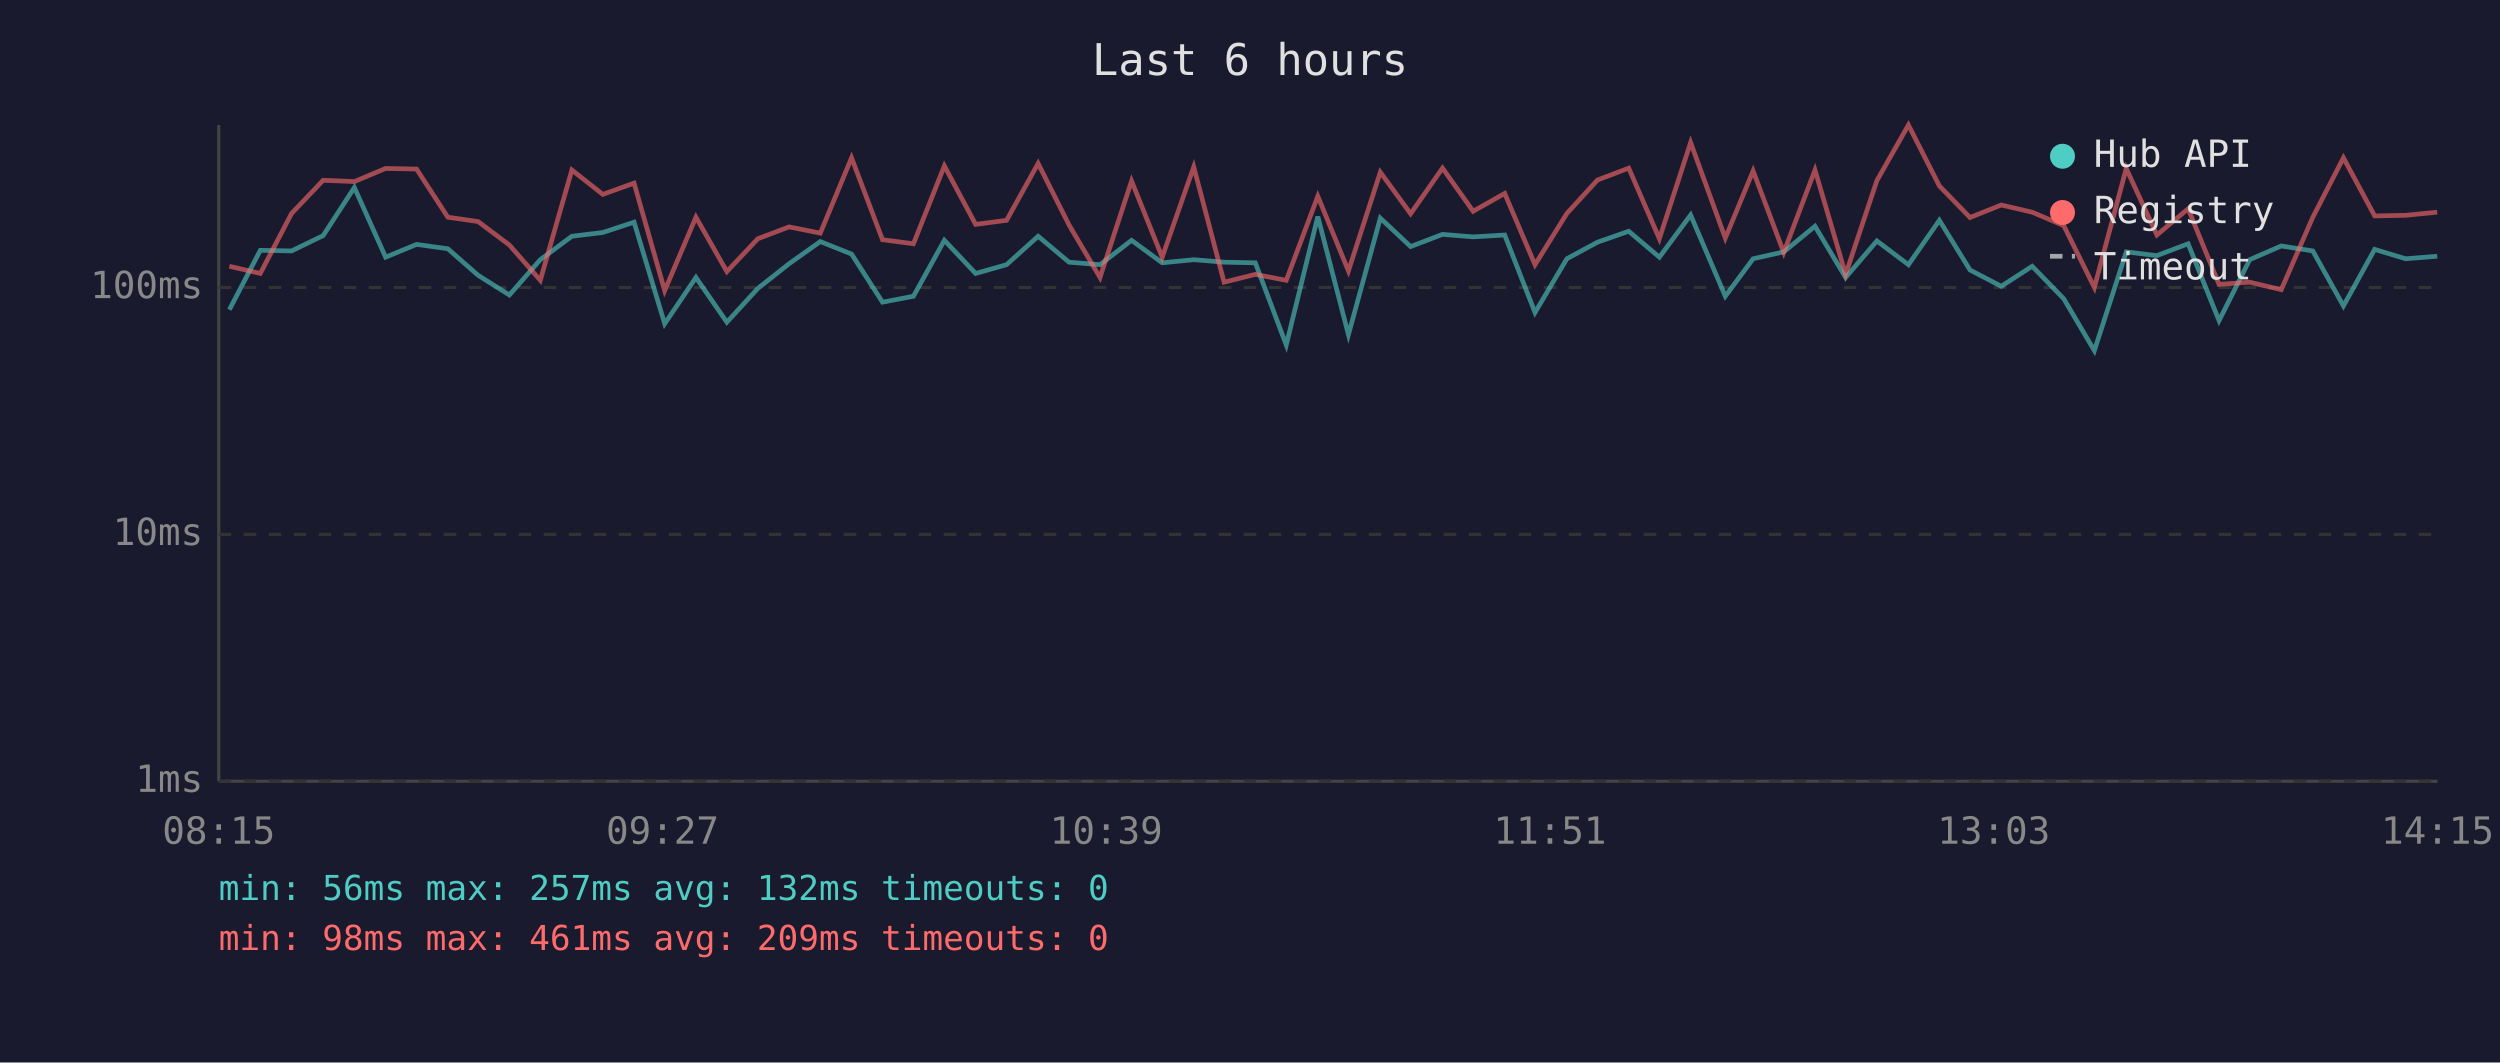
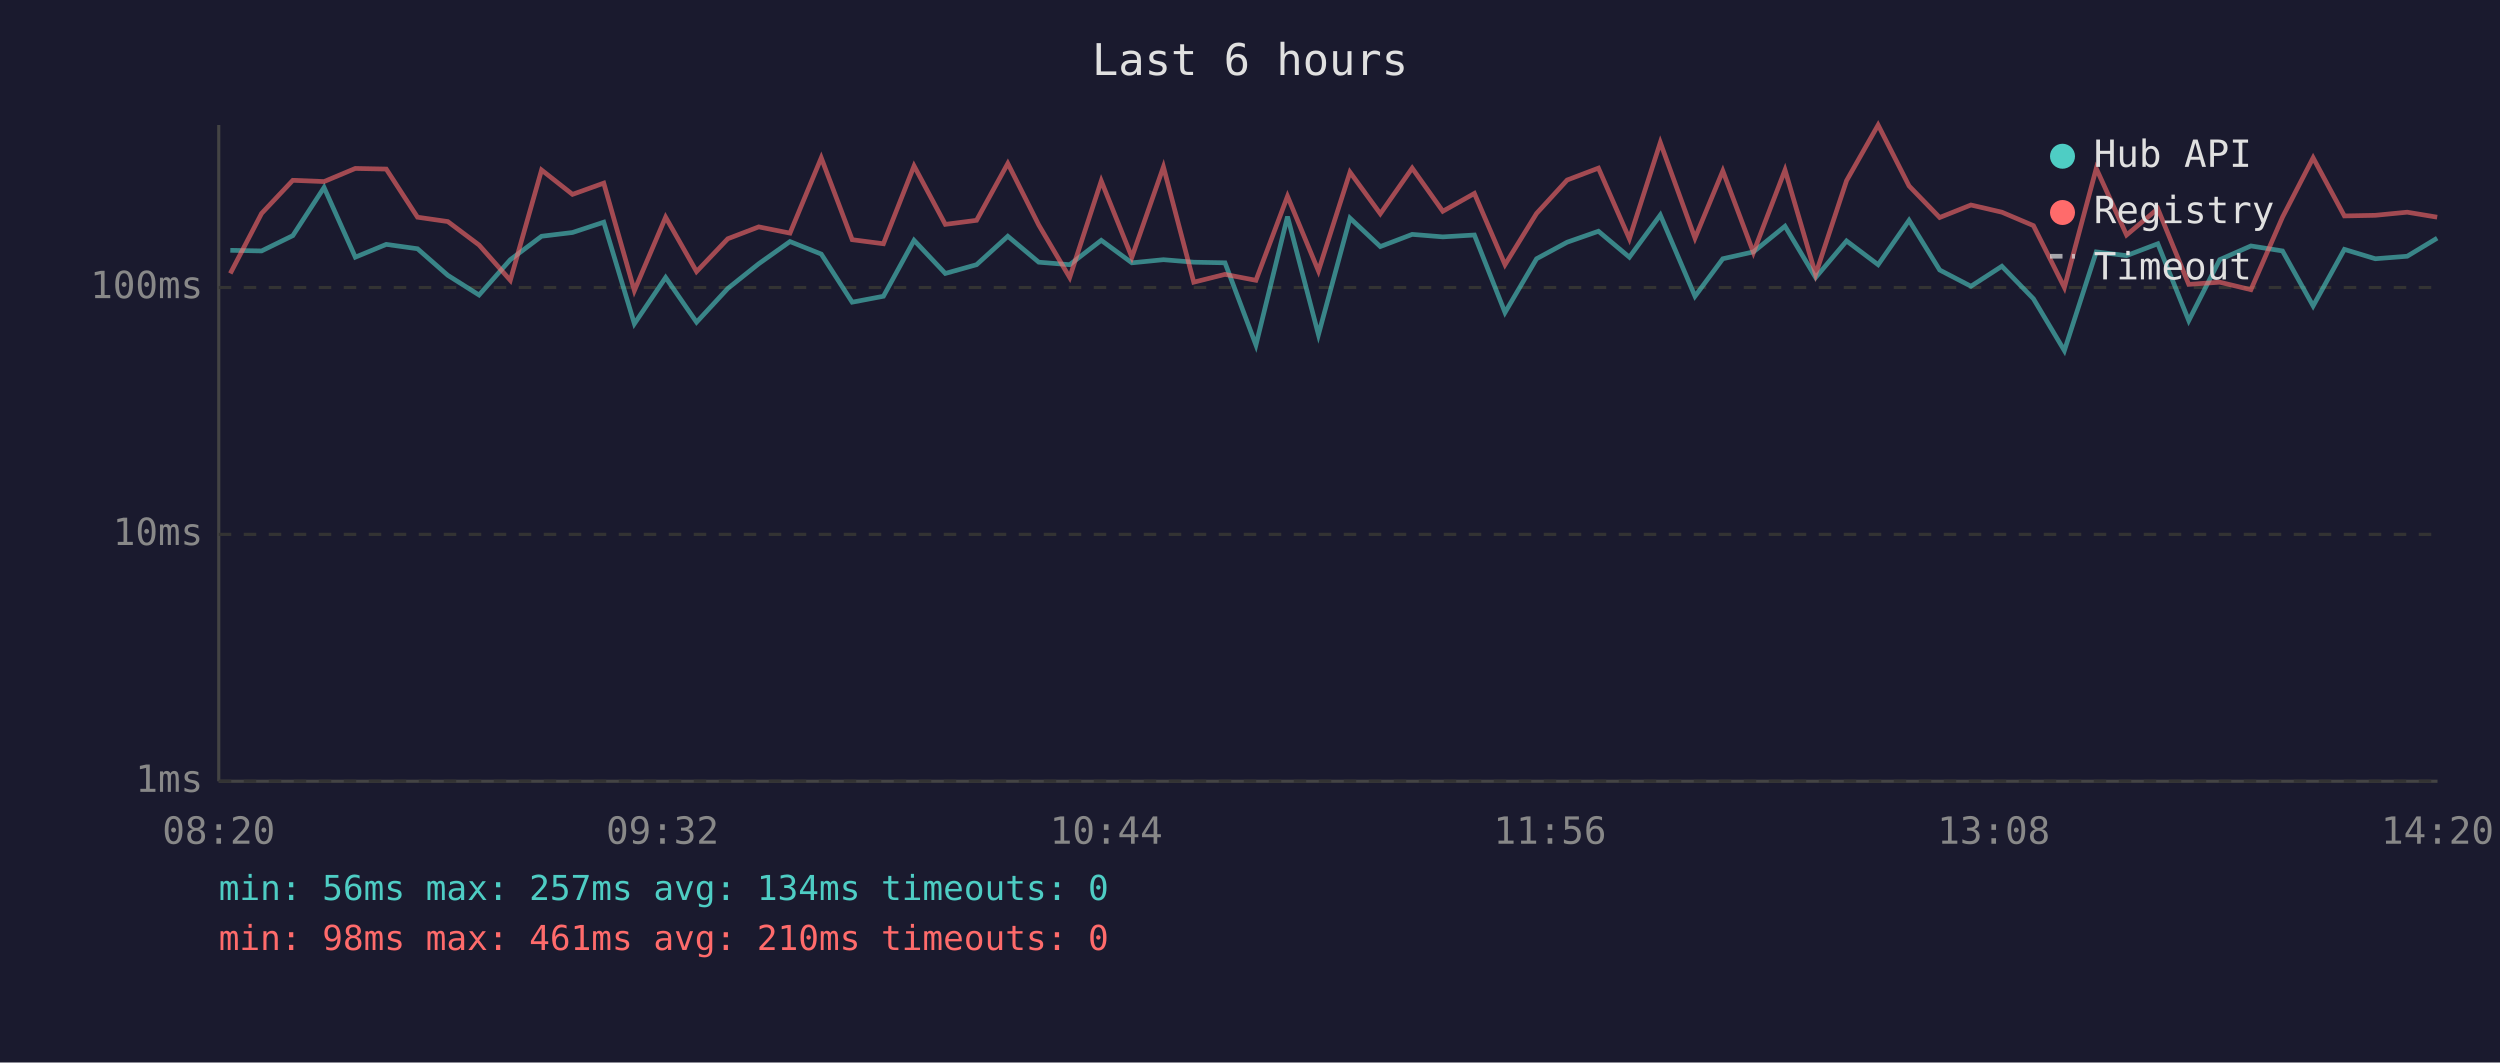
<svg xmlns="http://www.w3.org/2000/svg" viewBox="0 0 800 340" font-family="monospace" font-size="12">
  <rect width="800" height="340" fill="#1a1a2e" />
  <text x="400" y="24" fill="#e0e0e0" font-size="14" text-anchor="middle">Last 6 hours</text>
  <line x1="70" y1="40" x2="70" y2="250" stroke="#444" stroke-width="1" />
  <line x1="70" y1="250" x2="780" y2="250" stroke="#444" stroke-width="1" />
  <line x1="70" y1="250" x2="780" y2="250" stroke="#333" stroke-width="1" stroke-dasharray="4" />
  <text x="65" y="250" fill="#888" text-anchor="end" dominant-baseline="middle">1ms</text>
  <line x1="70" y1="171" x2="780" y2="171" stroke="#333" stroke-width="1" stroke-dasharray="4" />
  <text x="65" y="171" fill="#888" text-anchor="end" dominant-baseline="middle">10ms</text>
  <line x1="70" y1="92" x2="780" y2="92" stroke="#333" stroke-width="1" stroke-dasharray="4" />
  <text x="65" y="92" fill="#888" text-anchor="end" dominant-baseline="middle">100ms</text>
-   <text x="70" y="270" fill="#888" text-anchor="middle">08:15</text>
-   <text x="212" y="270" fill="#888" text-anchor="middle">09:27</text>
-   <text x="354" y="270" fill="#888" text-anchor="middle">10:39</text>
-   <text x="496" y="270" fill="#888" text-anchor="middle">11:51</text>
-   <text x="638" y="270" fill="#888" text-anchor="middle">13:03</text>
-   <text x="780" y="270" fill="#888" text-anchor="middle">14:15</text>
-   <polyline points="73.4,99.1 83.3,80.1 93.3,80.3 103.4,75.4 113.4,60.0 123.4,82.3 133.3,78.2 143.3,79.6 153.0,88.1 163.0,94.4 172.9,83.1 183.0,75.6 192.9,74.4 202.9,71.1 212.7,103.6 222.7,88.8 232.6,103.1 242.5,92.3 252.5,84.4 262.5,77.3 272.5,81.3 282.4,96.7 292.3,94.8 302.2,76.9 312.2,87.5 322.1,84.7 332.2,75.6 342.1,83.9 352.0,84.7 362.1,76.9 371.9,84.1 382.0,83.1 391.7,83.9 401.7,84.1 411.6,110.4 421.7,69.3 431.5,107.1 441.7,69.8 451.4,78.9 461.6,75.0 471.4,75.8 481.5,75.2 491.2,100.0 501.4,82.8 511.2,77.5 521.2,74.0 531.0,82.3 541.0,68.8 552.1,94.8 561.0,82.8 570.8,80.6 580.8,72.4 590.6,88.8 600.6,77.1 610.7,84.7 620.6,70.5 630.4,86.4 640.4,91.6 650.3,85.2 660.4,95.6 670.2,112.2 680.4,80.6 690.2,81.8 700.2,78.0 710.1,102.6 719.9,83.1 730.0,78.7 740.1,80.3 749.9,97.9 759.9,79.8 769.8,82.8 779.9,82.0" fill="none" stroke="#4ecdc4" stroke-width="1.5" opacity="0.6" />
-   <polyline points="73.4,85.2 83.3,87.5 93.3,68.3 103.4,57.7 113.4,58.1 123.4,53.9 133.3,54.1 143.3,69.5 153.0,70.9 163.0,78.4 172.9,89.7 183.0,54.4 192.9,62.2 202.9,58.6 212.7,93.0 222.7,69.5 232.6,86.9 242.5,76.4 252.5,72.6 262.5,74.6 272.5,50.5 282.4,76.7 292.3,78.0 302.2,53.1 312.2,71.8 322.1,70.5 332.2,52.3 342.1,72.0 352.0,88.8 362.1,57.9 371.9,82.3 382.0,53.4 391.7,90.3 401.7,87.8 411.6,89.7 421.7,62.8 431.5,86.7 441.7,55.1 451.4,68.4 461.6,53.8 471.4,67.6 481.5,61.9 491.2,84.7 501.4,68.3 511.2,57.6 521.2,53.8 531.0,76.4 541.0,45.6 552.1,76.2 561.0,54.7 570.8,80.8 580.8,54.4 590.6,87.8 600.6,57.8 610.7,40.0 620.6,59.5 630.4,69.6 640.4,65.6 650.3,67.9 660.4,72.2 670.2,92.0 680.4,53.9 690.2,75.2 700.2,66.8 710.1,91.0 719.9,90.3 730.0,92.7 740.1,69.5 749.9,50.5 759.9,69.1 769.8,68.9 779.9,67.9" fill="none" stroke="#ff6b6b" stroke-width="1.5" opacity="0.6" />
+   <text x="70" y="270" fill="#888" text-anchor="middle">08:20</text>
+   <text x="212" y="270" fill="#888" text-anchor="middle">09:32</text>
+   <text x="354" y="270" fill="#888" text-anchor="middle">10:44</text>
+   <text x="496" y="270" fill="#888" text-anchor="middle">11:56</text>
+   <text x="638" y="270" fill="#888" text-anchor="middle">13:08</text>
+   <text x="780" y="270" fill="#888" text-anchor="middle">14:20</text>
+   <polyline points="73.7,80.1 83.7,80.3 93.7,75.4 103.7,60.0 113.7,82.3 123.6,78.2 133.6,79.6 143.3,88.1 153.3,94.4 163.3,83.1 173.3,75.6 183.2,74.4 193.2,71.1 203.0,103.6 213.0,88.8 222.9,103.1 232.9,92.3 242.8,84.4 252.8,77.3 262.8,81.3 272.7,96.7 282.7,94.8 292.5,76.9 302.5,87.5 312.5,84.7 322.5,75.6 332.4,83.9 342.3,84.7 352.4,76.9 362.2,84.1 372.3,83.1 382.0,83.9 392.0,84.1 401.9,110.4 412.0,69.3 421.9,107.1 432.0,69.8 441.7,78.9 451.9,75.0 461.7,75.8 471.8,75.2 481.6,100.0 491.7,82.8 501.5,77.5 511.5,74.0 521.4,82.3 531.3,68.8 542.4,94.8 551.3,82.8 561.1,80.6 571.2,72.4 581.0,88.8 590.9,77.1 601.0,84.7 610.9,70.5 620.7,86.4 630.7,91.6 640.6,85.2 650.7,95.6 660.6,112.2 670.8,80.6 680.5,81.8 690.5,78.0 700.4,102.6 710.3,83.1 720.3,78.7 730.4,80.3 740.2,97.9 750.2,79.8 760.1,82.8 770.3,82.0 779.9,76.2" fill="none" stroke="#4ecdc4" stroke-width="1.5" opacity="0.6" />
+   <polyline points="73.7,87.5 83.7,68.3 93.7,57.7 103.7,58.1 113.7,53.9 123.6,54.1 133.6,69.5 143.3,70.9 153.3,78.4 163.3,89.7 173.3,54.4 183.2,62.2 193.2,58.6 203.0,93.0 213.0,69.5 222.9,86.9 232.9,76.4 242.8,72.6 252.8,74.6 262.8,50.5 272.7,76.7 282.7,78.0 292.5,53.1 302.5,71.8 312.5,70.5 322.5,52.3 332.4,72.0 342.3,88.8 352.4,57.9 362.2,82.3 372.3,53.4 382.0,90.3 392.0,87.8 401.9,89.7 412.0,62.8 421.9,86.7 432.0,55.1 441.7,68.4 451.9,53.8 461.7,67.6 471.8,61.9 481.6,84.7 491.7,68.3 501.5,57.6 511.5,53.8 521.4,76.4 531.3,45.6 542.4,76.2 551.3,54.7 561.1,80.8 571.2,54.4 581.0,87.8 590.9,57.8 601.0,40.0 610.9,59.5 620.7,69.6 630.7,65.6 640.6,67.9 650.7,72.2 660.6,92.0 670.8,53.9 680.5,75.2 690.5,66.8 700.4,91.0 710.3,90.3 720.3,92.7 730.4,69.5 740.2,50.5 750.2,69.1 760.1,68.9 770.3,67.9 779.9,69.5" fill="none" stroke="#ff6b6b" stroke-width="1.5" opacity="0.6" />
  <circle cx="660" cy="50" r="4" fill="#4ecdc4" />
  <text x="670" y="50" fill="#e0e0e0" dominant-baseline="middle">Hub API</text>
  <circle cx="660" cy="68" r="4" fill="#ff6b6b" />
  <text x="670" y="68" fill="#e0e0e0" dominant-baseline="middle">Registry</text>
  <line x1="656" y1="82" x2="664" y2="82" stroke="#e0e0e0" stroke-width="1.5" stroke-dasharray="4,3" opacity="0.7" />
  <text x="670" y="86" fill="#e0e0e0" dominant-baseline="middle">Timeout</text>
-   <text x="70" y="288" fill="#4ecdc4" font-size="11">min: 56ms  max: 257ms  avg: 132ms  timeouts: 0</text>
-   <text x="70" y="304" fill="#ff6b6b" font-size="11">min: 98ms  max: 461ms  avg: 209ms  timeouts: 0</text>
+   <text x="70" y="288" fill="#4ecdc4" font-size="11">min: 56ms  max: 257ms  avg: 134ms  timeouts: 0</text>
+   <text x="70" y="304" fill="#ff6b6b" font-size="11">min: 98ms  max: 461ms  avg: 210ms  timeouts: 0</text>
</svg>
